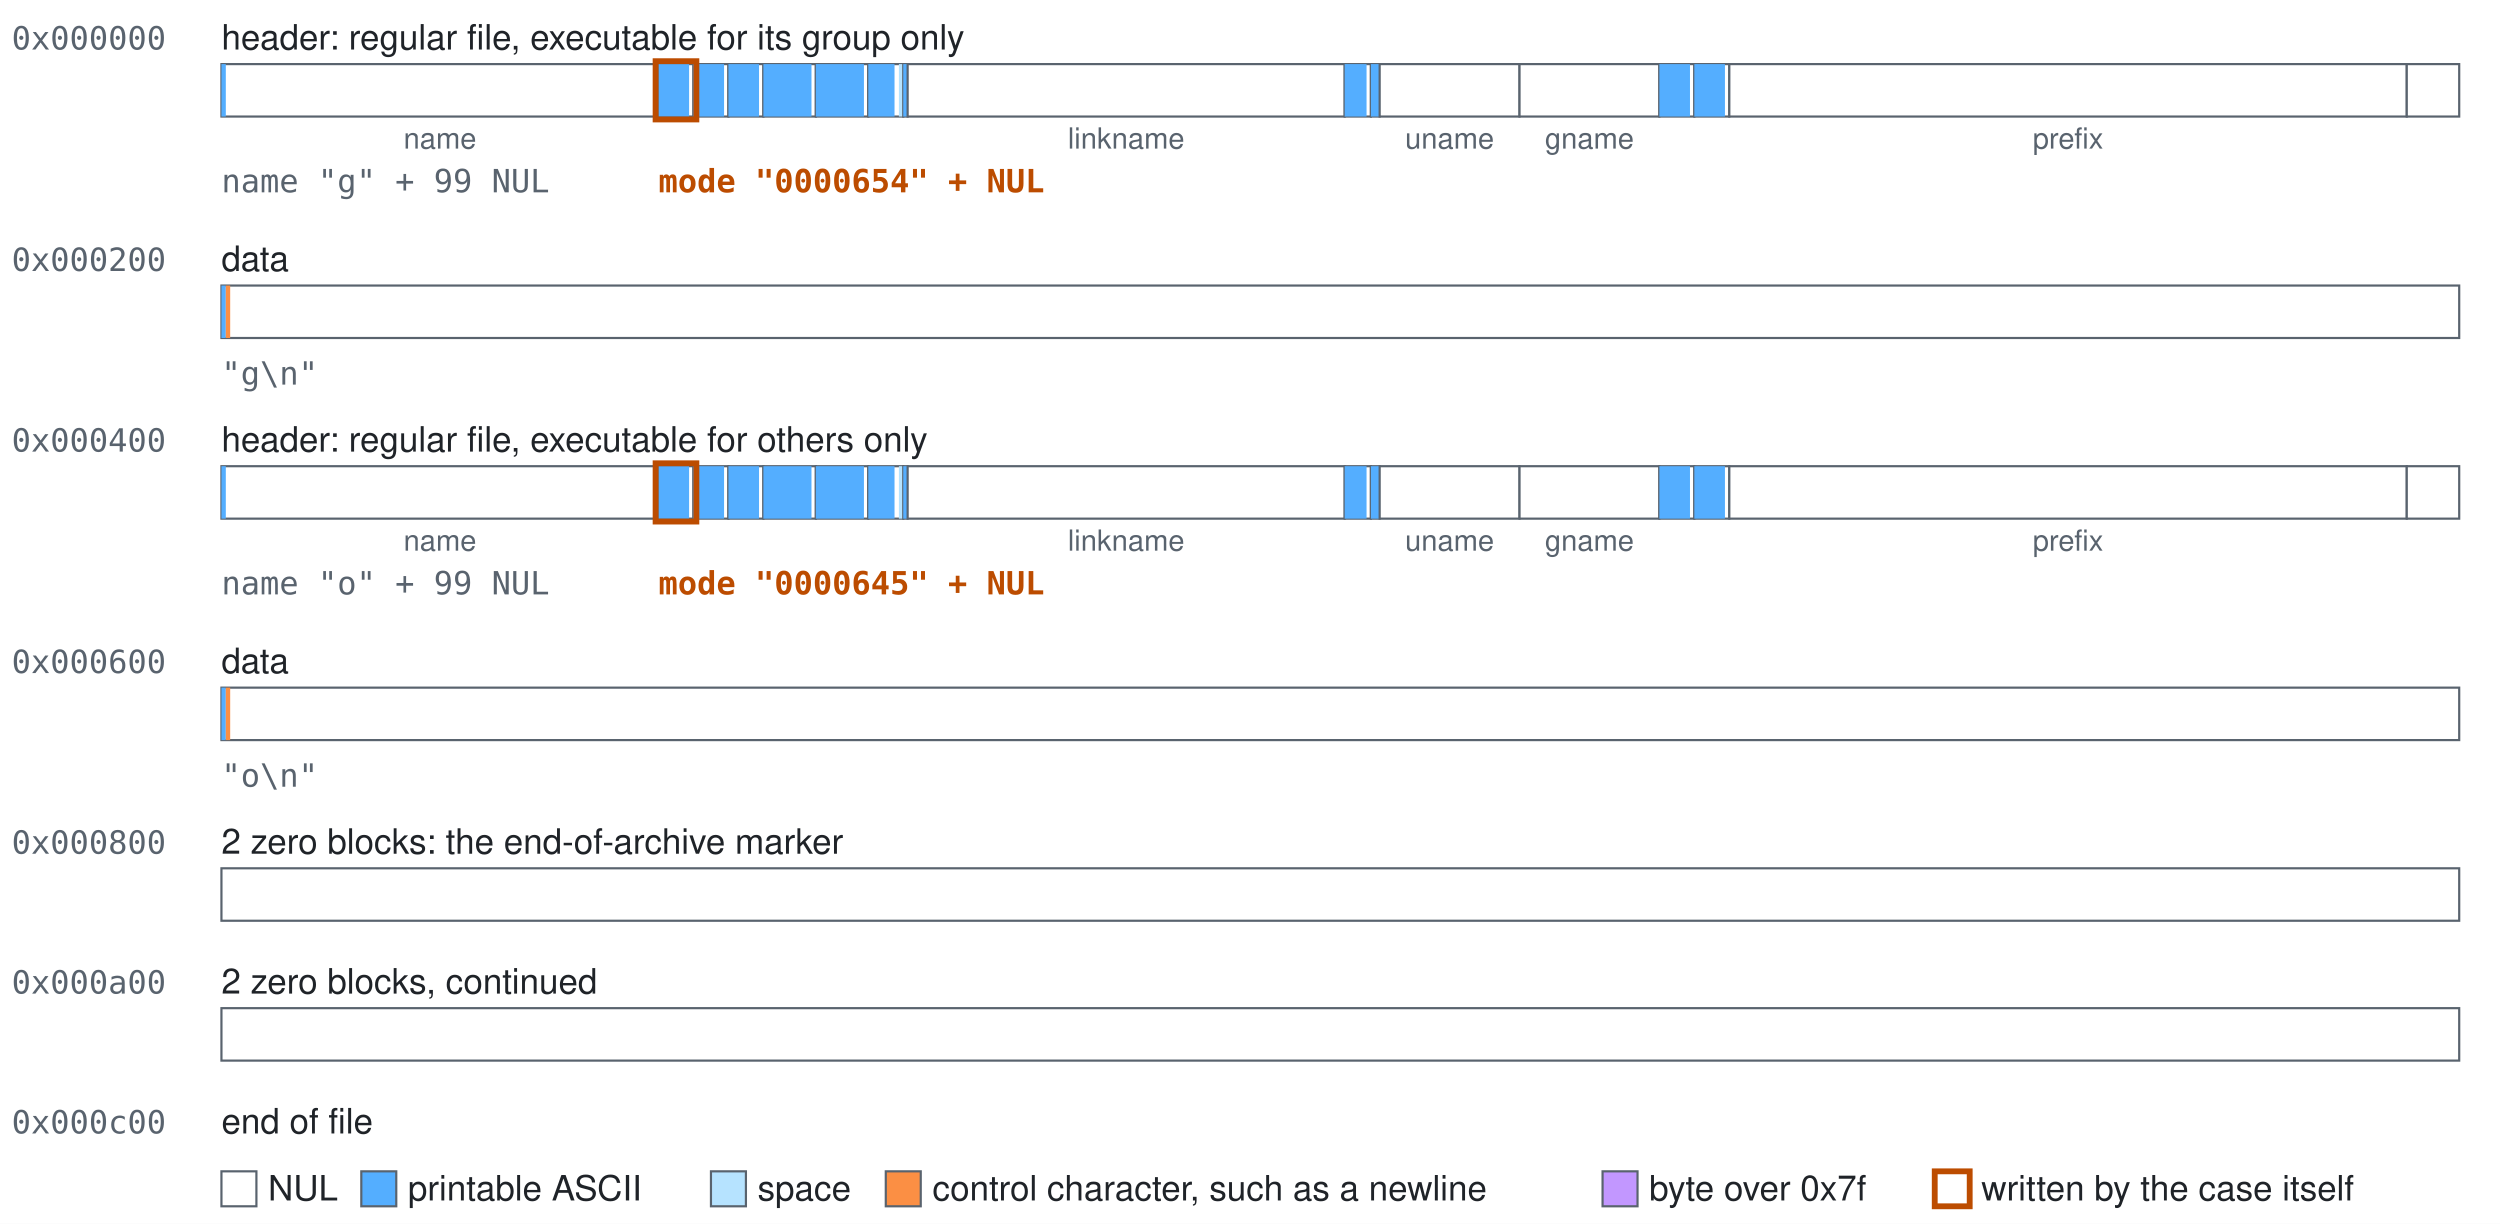
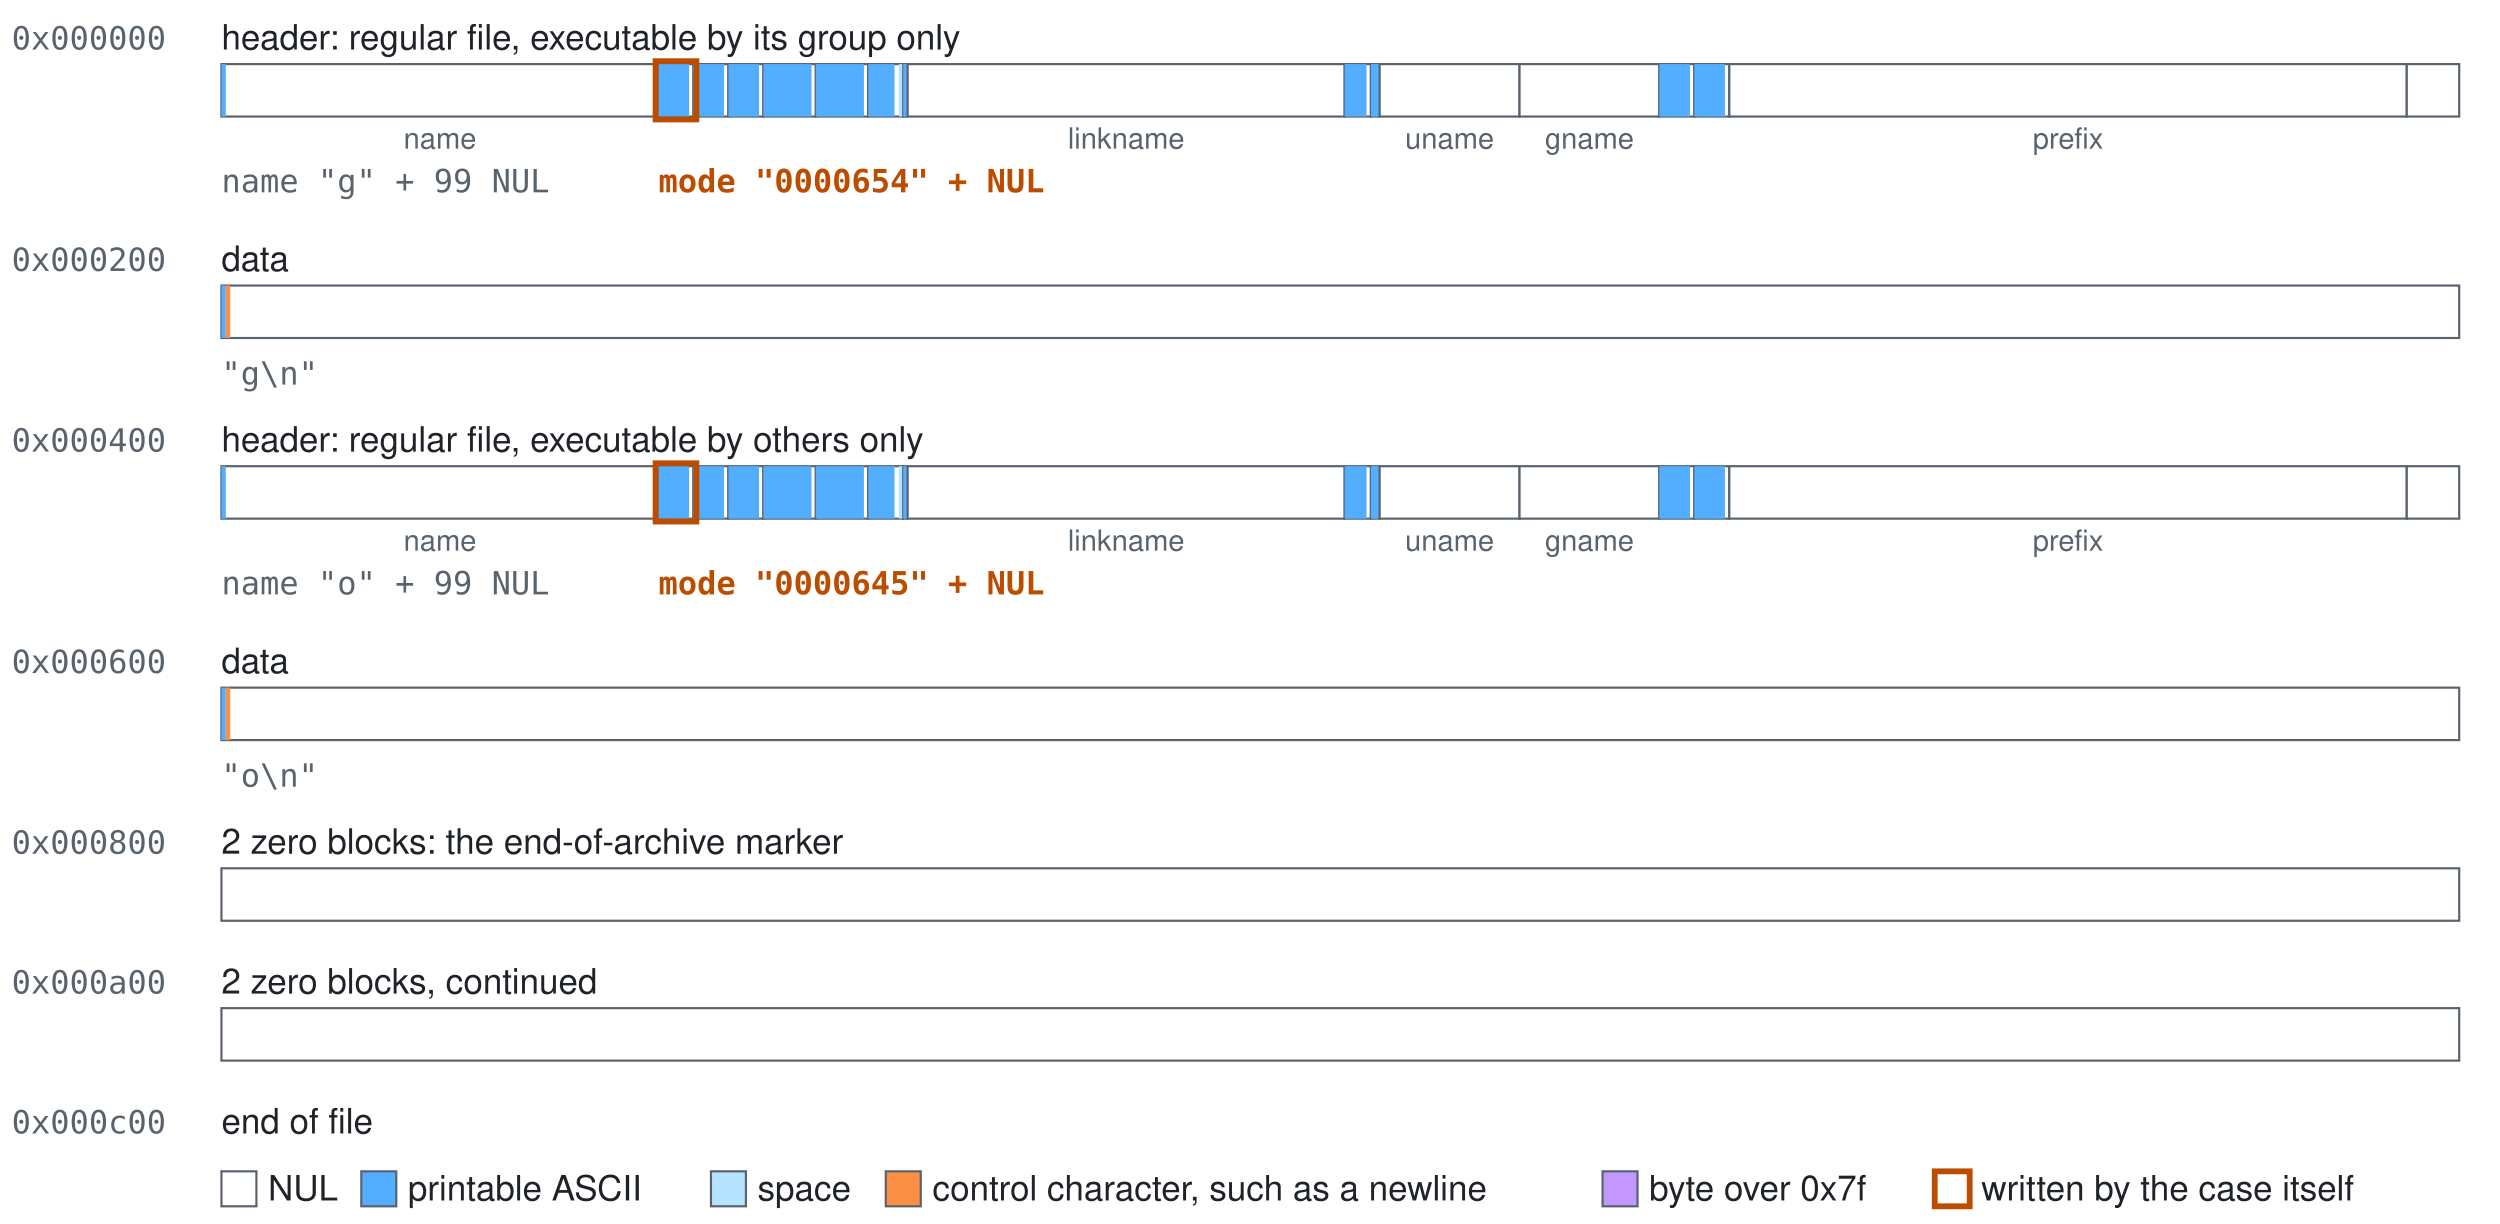
<svg xmlns="http://www.w3.org/2000/svg" class="blocks" width="858" height="420" viewBox="0 0 858 420" role="img">
  <style>.blocks{font-family:-apple-system, BlinkMacSystemFont, 'Segoe UI', Helvetica, Arial, sans-serif;font-size:12px;fill:#1f2328}.blocks-mono{font-family:ui-monospace,SFMono-Regular,Menlo,Consolas,monospace;font-size:11px;fill:#59636e}.blocks-accent{fill:#bc4c00;font-weight:600}.blocks-small{font-size:10px;text-anchor:middle;fill:#59636e}.blocks-field{fill:#ffffff;stroke:#59636e;stroke-width:0.75}.blocks-nul{fill:#ffffff}.blocks-text{fill:#54aeff}.blocks-space{fill:#b6e3ff}.blocks-control{fill:#fb8f44}.blocks-high{fill:#c297ff}.blocks-explicit{fill:none;stroke:#bc4c00;stroke-width:2}</style>
  <rect width="100%" height="100%" fill="#ffffff" />
  <text class="blocks-mono" x="4" y="17">0x000000</text>
-   <text x="76" y="17">header: regular file, executable for its group only</text>
+   <text x="76" y="17">header: regular file, executable by its group only</text>
  <g>
    <rect class="blocks-field" x="76" y="22" width="150" height="18" />
    <rect class="blocks-text" x="76" y="22" width="1.5" height="18" />
  </g>
  <text class="blocks-small" x="151" y="51">name</text>
  <g>
    <rect class="blocks-field" x="226" y="22" width="12" height="18" />
    <rect class="blocks-text" x="226" y="22" width="10.5" height="18" />
  </g>
  <g>
    <rect class="blocks-field" x="238" y="22" width="12" height="18" />
    <rect class="blocks-text" x="238" y="22" width="10.5" height="18" />
  </g>
  <g>
    <rect class="blocks-field" x="250" y="22" width="12" height="18" />
    <rect class="blocks-text" x="250" y="22" width="10.5" height="18" />
  </g>
  <g>
    <rect class="blocks-field" x="262" y="22" width="18" height="18" />
    <rect class="blocks-text" x="262" y="22" width="16.5" height="18" />
  </g>
  <g>
    <rect class="blocks-field" x="280" y="22" width="18" height="18" />
    <rect class="blocks-text" x="280" y="22" width="16.5" height="18" />
  </g>
  <g>
    <rect class="blocks-field" x="298" y="22" width="12" height="18" />
    <rect class="blocks-text" x="298" y="22" width="9" height="18" />
    <rect class="blocks-space" x="308.5" y="22" width="1.5" height="18" />
  </g>
  <g>
    <rect class="blocks-field" x="310" y="22" width="1.5" height="18" />
    <rect class="blocks-text" x="310" y="22" width="1.5" height="18" />
  </g>
  <g>
    <rect class="blocks-field" x="311.5" y="22" width="150" height="18" />
  </g>
  <text class="blocks-small" x="386.5" y="51">linkname</text>
  <g>
    <rect class="blocks-field" x="461.5" y="22" width="9" height="18" />
    <rect class="blocks-text" x="461.5" y="22" width="7.5" height="18" />
  </g>
  <g>
    <rect class="blocks-field" x="470.5" y="22" width="3" height="18" />
    <rect class="blocks-text" x="470.5" y="22" width="3" height="18" />
  </g>
  <g>
    <rect class="blocks-field" x="473.5" y="22" width="48" height="18" />
  </g>
  <text class="blocks-small" x="497.5" y="51">uname</text>
  <g>
    <rect class="blocks-field" x="521.5" y="22" width="48" height="18" />
  </g>
  <text class="blocks-small" x="545.5" y="51">gname</text>
  <g>
    <rect class="blocks-field" x="569.5" y="22" width="12" height="18" />
    <rect class="blocks-text" x="569.5" y="22" width="10.5" height="18" />
  </g>
  <g>
    <rect class="blocks-field" x="581.5" y="22" width="12" height="18" />
    <rect class="blocks-text" x="581.5" y="22" width="10.5" height="18" />
  </g>
  <g>
    <rect class="blocks-field" x="593.5" y="22" width="232.5" height="18" />
  </g>
  <text class="blocks-small" x="709.75" y="51">prefix</text>
  <g>
    <rect class="blocks-field" x="826" y="22" width="18" height="18" />
  </g>
  <rect class="blocks-explicit" x="225" y="21" width="14" height="20" />
  <text class="blocks-mono" x="76" y="66">name "g" + 99 NUL</text>
  <text class="blocks-mono blocks-accent" x="226" y="66">mode "0000654" + NUL</text>
  <text class="blocks-mono" x="4" y="93">0x000200</text>
  <text x="76" y="93">data</text>
  <g>
    <rect class="blocks-field" x="76" y="98" width="768" height="18" />
    <rect class="blocks-text" x="76" y="98" width="1.5" height="18" />
    <rect class="blocks-control" x="77.5" y="98" width="1.5" height="18" />
  </g>
  <text class="blocks-mono" x="76" y="132">"g\n"</text>
  <text class="blocks-mono" x="4" y="155">0x000400</text>
-   <text x="76" y="155">header: regular file, executable for others only</text>
+   <text x="76" y="155">header: regular file, executable by others only</text>
  <g>
    <rect class="blocks-field" x="76" y="160" width="150" height="18" />
    <rect class="blocks-text" x="76" y="160" width="1.5" height="18" />
  </g>
  <text class="blocks-small" x="151" y="189">name</text>
  <g>
    <rect class="blocks-field" x="226" y="160" width="12" height="18" />
    <rect class="blocks-text" x="226" y="160" width="10.5" height="18" />
  </g>
  <g>
    <rect class="blocks-field" x="238" y="160" width="12" height="18" />
    <rect class="blocks-text" x="238" y="160" width="10.5" height="18" />
  </g>
  <g>
    <rect class="blocks-field" x="250" y="160" width="12" height="18" />
    <rect class="blocks-text" x="250" y="160" width="10.5" height="18" />
  </g>
  <g>
    <rect class="blocks-field" x="262" y="160" width="18" height="18" />
    <rect class="blocks-text" x="262" y="160" width="16.5" height="18" />
  </g>
  <g>
    <rect class="blocks-field" x="280" y="160" width="18" height="18" />
    <rect class="blocks-text" x="280" y="160" width="16.5" height="18" />
  </g>
  <g>
    <rect class="blocks-field" x="298" y="160" width="12" height="18" />
    <rect class="blocks-text" x="298" y="160" width="9" height="18" />
    <rect class="blocks-space" x="308.5" y="160" width="1.5" height="18" />
  </g>
  <g>
    <rect class="blocks-field" x="310" y="160" width="1.5" height="18" />
    <rect class="blocks-text" x="310" y="160" width="1.5" height="18" />
  </g>
  <g>
    <rect class="blocks-field" x="311.5" y="160" width="150" height="18" />
  </g>
  <text class="blocks-small" x="386.5" y="189">linkname</text>
  <g>
    <rect class="blocks-field" x="461.5" y="160" width="9" height="18" />
    <rect class="blocks-text" x="461.5" y="160" width="7.5" height="18" />
  </g>
  <g>
    <rect class="blocks-field" x="470.5" y="160" width="3" height="18" />
    <rect class="blocks-text" x="470.5" y="160" width="3" height="18" />
  </g>
  <g>
    <rect class="blocks-field" x="473.5" y="160" width="48" height="18" />
  </g>
  <text class="blocks-small" x="497.5" y="189">uname</text>
  <g>
    <rect class="blocks-field" x="521.5" y="160" width="48" height="18" />
  </g>
  <text class="blocks-small" x="545.5" y="189">gname</text>
  <g>
    <rect class="blocks-field" x="569.5" y="160" width="12" height="18" />
    <rect class="blocks-text" x="569.5" y="160" width="10.5" height="18" />
  </g>
  <g>
    <rect class="blocks-field" x="581.5" y="160" width="12" height="18" />
    <rect class="blocks-text" x="581.5" y="160" width="10.5" height="18" />
  </g>
  <g>
    <rect class="blocks-field" x="593.5" y="160" width="232.5" height="18" />
  </g>
  <text class="blocks-small" x="709.75" y="189">prefix</text>
  <g>
    <rect class="blocks-field" x="826" y="160" width="18" height="18" />
  </g>
  <rect class="blocks-explicit" x="225" y="159" width="14" height="20" />
  <text class="blocks-mono" x="76" y="204">name "o" + 99 NUL</text>
  <text class="blocks-mono blocks-accent" x="226" y="204">mode "0000645" + NUL</text>
  <text class="blocks-mono" x="4" y="231">0x000600</text>
  <text x="76" y="231">data</text>
  <g>
    <rect class="blocks-field" x="76" y="236" width="768" height="18" />
    <rect class="blocks-text" x="76" y="236" width="1.5" height="18" />
    <rect class="blocks-control" x="77.5" y="236" width="1.5" height="18" />
  </g>
  <text class="blocks-mono" x="76" y="270">"o\n"</text>
  <text class="blocks-mono" x="4" y="293">0x000800</text>
  <text x="76" y="293">2 zero blocks: the end-of-archive marker</text>
  <g>
    <rect class="blocks-field" x="76" y="298" width="768" height="18" />
  </g>
  <text class="blocks-mono" x="4" y="341">0x000a00</text>
  <text x="76" y="341">2 zero blocks, continued</text>
  <g>
    <rect class="blocks-field" x="76" y="346" width="768" height="18" />
  </g>
  <text class="blocks-mono" x="4" y="389">0x000c00</text>
  <text x="76" y="389">end of file</text>
  <rect class="blocks-field blocks-nul" x="76" y="402" width="12" height="12" />
  <text x="92" y="412">NUL</text>
  <rect class="blocks-field blocks-text" x="124" y="402" width="12" height="12" />
  <text x="140" y="412">printable ASCII</text>
  <rect class="blocks-field blocks-space" x="244" y="402" width="12" height="12" />
  <text x="260" y="412">space</text>
  <rect class="blocks-field blocks-control" x="304" y="402" width="12" height="12" />
  <text x="320" y="412">control character, such as a newline</text>
  <rect class="blocks-field blocks-high" x="550" y="402" width="12" height="12" />
  <text x="566" y="412">byte over 0x7f</text>
  <rect class="blocks-field blocks-explicit" x="664" y="402" width="12" height="12" />
  <text x="680" y="412">written by the case itself</text>
</svg>
